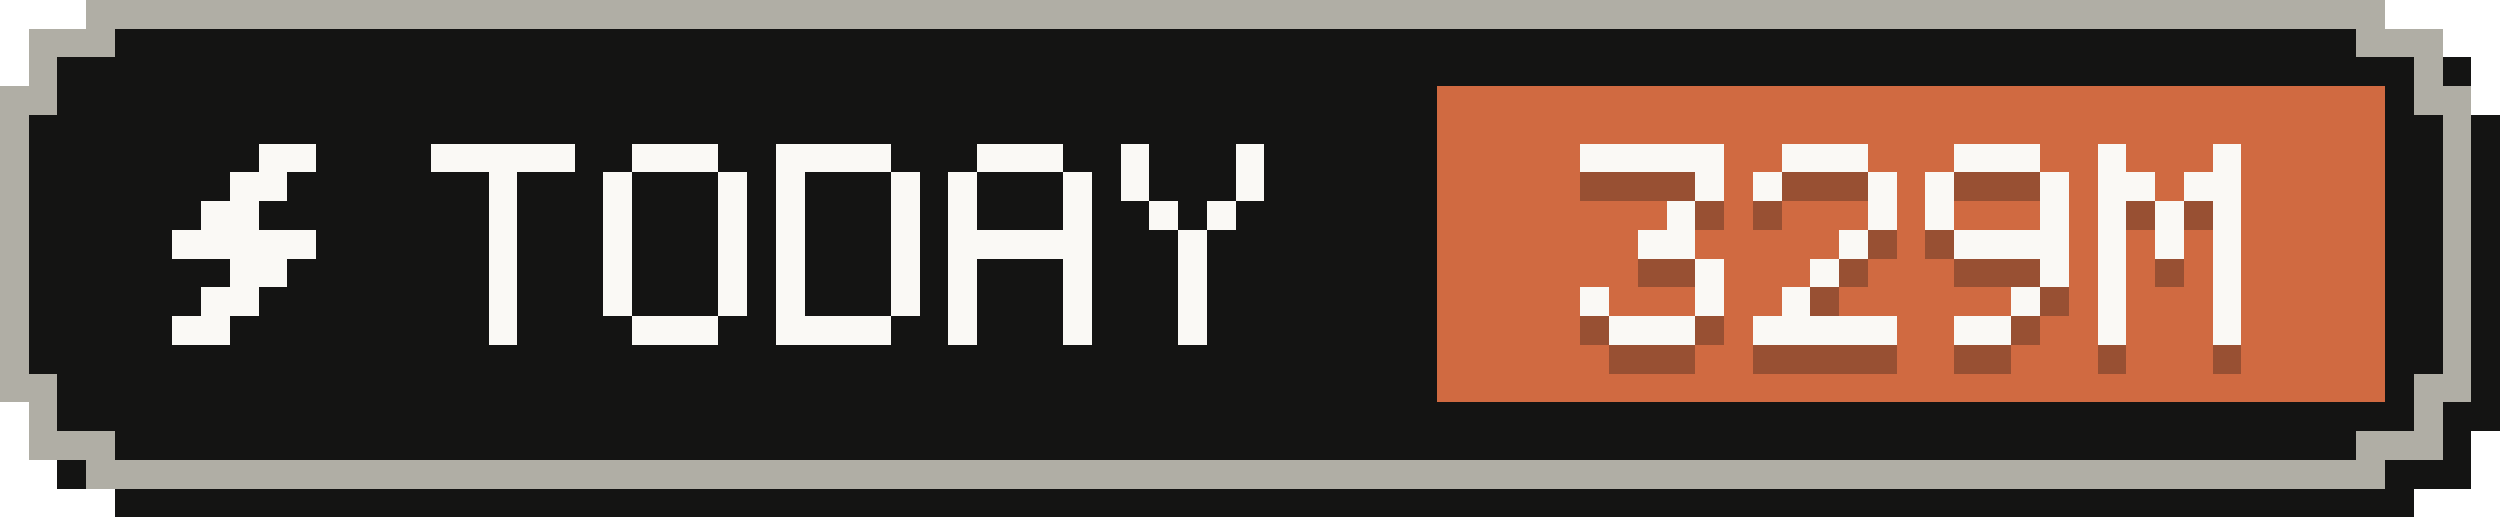
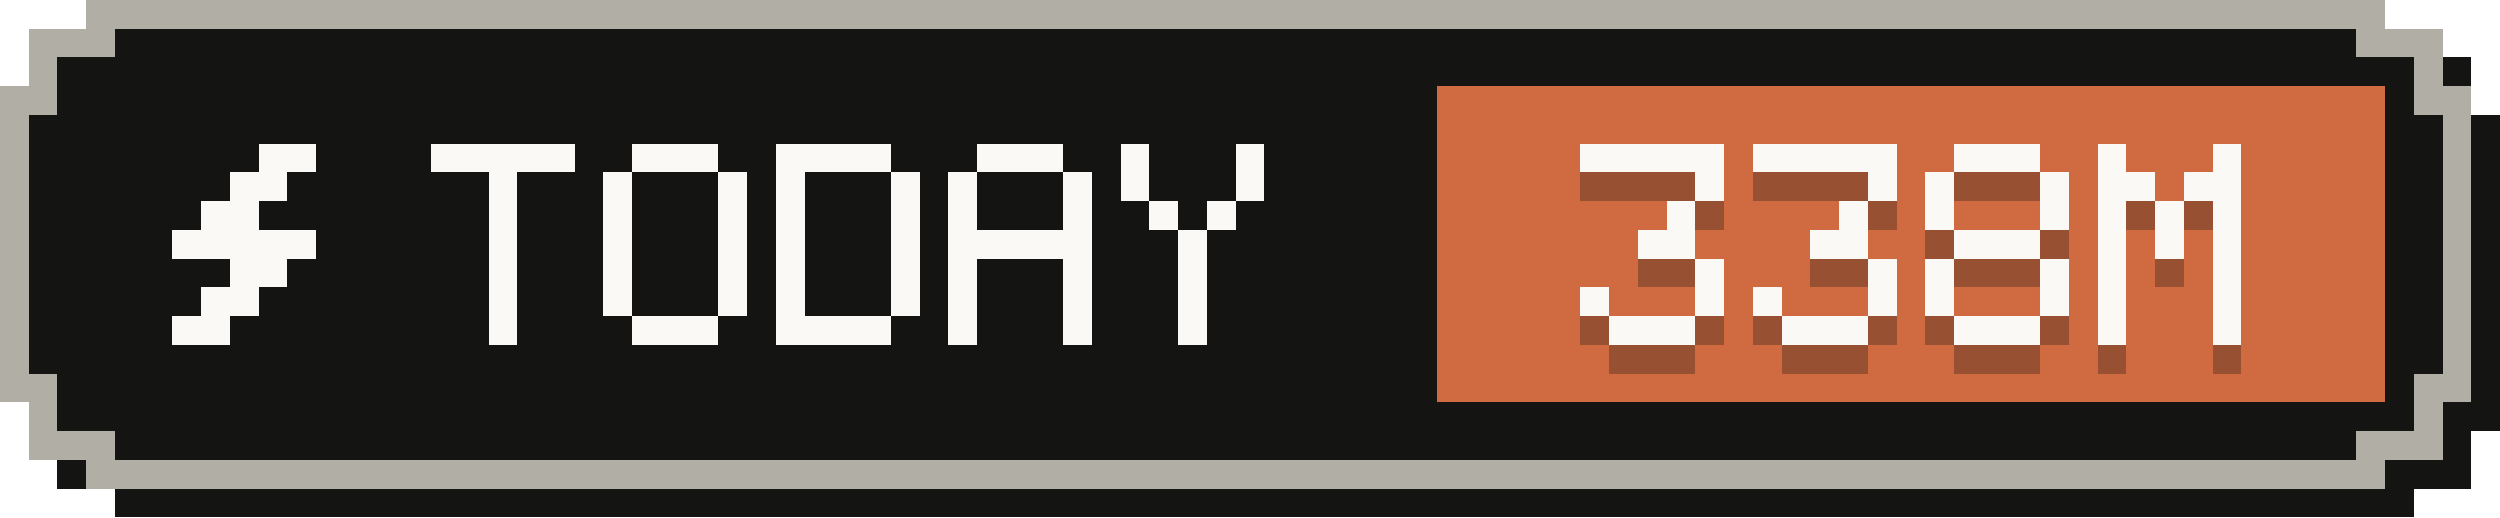
- <svg xmlns="http://www.w3.org/2000/svg" width="87" height="18" viewBox="0 0 87 18" role="img" aria-label="Tokens today: 329M">
+ <svg xmlns="http://www.w3.org/2000/svg" width="87" height="18" viewBox="0 0 87 18" role="img" aria-label="Tokens today: 338M">
  <g shape-rendering="crispEdges">
    <path fill="#141413" d="M4,1 H84 V2 H86 V4 H87 V15 H86 V17 H84 V18 H4 V17 H2 V15 H1 V4 H2 V2 H4 Z" />
    <path fill="#b0aea5" d="M3,0 H83 V1 H85 V3 H86 V14 H85 V16 H83 V17 H3 V16 H1 V14 H0 V3 H1 V1 H3 Z" />
    <path fill="#141413" d="M4,1 H82 V2 H84 V4 H85 V13 H84 V15 H82 V16 H4 V15 H2 V13 H1 V4 H2 V2 H4 Z" />
    <rect fill="#d06a41" x="50" y="3" width="33" height="11" />
    <g fill="#faf9f5">
      <rect x="9" y="5" width="2" height="1" />
      <rect x="8" y="6" width="2" height="1" />
      <rect x="7" y="7" width="2" height="1" />
      <rect x="6" y="8" width="5" height="1" />
      <rect x="8" y="9" width="2" height="1" />
      <rect x="7" y="10" width="2" height="1" />
      <rect x="6" y="11" width="2" height="1" />
    </g>
    <g fill="#faf9f5">
      <rect x="15" y="5" width="5" height="1" />
      <rect x="17" y="6" width="1" height="1" />
      <rect x="17" y="7" width="1" height="1" />
      <rect x="17" y="8" width="1" height="1" />
      <rect x="17" y="9" width="1" height="1" />
      <rect x="17" y="10" width="1" height="1" />
      <rect x="17" y="11" width="1" height="1" />
      <rect x="22" y="5" width="3" height="1" />
      <rect x="21" y="6" width="1" height="1" />
      <rect x="25" y="6" width="1" height="1" />
      <rect x="21" y="7" width="1" height="1" />
      <rect x="25" y="7" width="1" height="1" />
      <rect x="21" y="8" width="1" height="1" />
      <rect x="25" y="8" width="1" height="1" />
      <rect x="21" y="9" width="1" height="1" />
      <rect x="25" y="9" width="1" height="1" />
      <rect x="21" y="10" width="1" height="1" />
      <rect x="25" y="10" width="1" height="1" />
      <rect x="22" y="11" width="3" height="1" />
      <rect x="27" y="5" width="4" height="1" />
      <rect x="27" y="6" width="1" height="1" />
      <rect x="31" y="6" width="1" height="1" />
      <rect x="27" y="7" width="1" height="1" />
      <rect x="31" y="7" width="1" height="1" />
      <rect x="27" y="8" width="1" height="1" />
      <rect x="31" y="8" width="1" height="1" />
      <rect x="27" y="9" width="1" height="1" />
      <rect x="31" y="9" width="1" height="1" />
      <rect x="27" y="10" width="1" height="1" />
      <rect x="31" y="10" width="1" height="1" />
      <rect x="27" y="11" width="4" height="1" />
      <rect x="34" y="5" width="3" height="1" />
      <rect x="33" y="6" width="1" height="1" />
      <rect x="37" y="6" width="1" height="1" />
      <rect x="33" y="7" width="1" height="1" />
      <rect x="37" y="7" width="1" height="1" />
      <rect x="33" y="8" width="5" height="1" />
      <rect x="33" y="9" width="1" height="1" />
      <rect x="37" y="9" width="1" height="1" />
      <rect x="33" y="10" width="1" height="1" />
      <rect x="37" y="10" width="1" height="1" />
      <rect x="33" y="11" width="1" height="1" />
      <rect x="37" y="11" width="1" height="1" />
      <rect x="39" y="5" width="1" height="1" />
      <rect x="43" y="5" width="1" height="1" />
      <rect x="39" y="6" width="1" height="1" />
      <rect x="43" y="6" width="1" height="1" />
      <rect x="40" y="7" width="1" height="1" />
      <rect x="42" y="7" width="1" height="1" />
      <rect x="41" y="8" width="1" height="1" />
      <rect x="41" y="9" width="1" height="1" />
      <rect x="41" y="10" width="1" height="1" />
      <rect x="41" y="11" width="1" height="1" />
    </g>
    <g fill="#141413" fill-opacity=".3">
      <rect x="55" y="6" width="5" height="1" />
      <rect x="59" y="7" width="1" height="1" />
      <rect x="58" y="8" width="1" height="1" />
      <rect x="57" y="9" width="2" height="1" />
      <rect x="59" y="10" width="1" height="1" />
      <rect x="55" y="11" width="1" height="1" />
      <rect x="59" y="11" width="1" height="1" />
      <rect x="56" y="12" width="3" height="1" />
-       <rect x="62" y="6" width="3" height="1" />
-       <rect x="61" y="7" width="1" height="1" />
+       <rect x="61" y="6" width="5" height="1" />
      <rect x="65" y="7" width="1" height="1" />
-       <rect x="65" y="8" width="1" height="1" />
-       <rect x="64" y="9" width="1" height="1" />
-       <rect x="63" y="10" width="1" height="1" />
-       <rect x="62" y="11" width="1" height="1" />
-       <rect x="61" y="12" width="5" height="1" />
+       <rect x="64" y="8" width="1" height="1" />
+       <rect x="63" y="9" width="2" height="1" />
+       <rect x="65" y="10" width="1" height="1" />
+       <rect x="61" y="11" width="1" height="1" />
+       <rect x="65" y="11" width="1" height="1" />
+       <rect x="62" y="12" width="3" height="1" />
      <rect x="68" y="6" width="3" height="1" />
      <rect x="67" y="7" width="1" height="1" />
      <rect x="71" y="7" width="1" height="1" />
      <rect x="67" y="8" width="1" height="1" />
      <rect x="71" y="8" width="1" height="1" />
-       <rect x="68" y="9" width="4" height="1" />
+       <rect x="68" y="9" width="3" height="1" />
+       <rect x="67" y="10" width="1" height="1" />
      <rect x="71" y="10" width="1" height="1" />
-       <rect x="70" y="11" width="1" height="1" />
-       <rect x="68" y="12" width="2" height="1" />
+       <rect x="67" y="11" width="1" height="1" />
+       <rect x="71" y="11" width="1" height="1" />
+       <rect x="68" y="12" width="3" height="1" />
      <rect x="73" y="6" width="1" height="1" />
      <rect x="77" y="6" width="1" height="1" />
      <rect x="73" y="7" width="2" height="1" />
      <rect x="76" y="7" width="2" height="1" />
      <rect x="73" y="8" width="1" height="1" />
      <rect x="75" y="8" width="1" height="1" />
      <rect x="77" y="8" width="1" height="1" />
      <rect x="73" y="9" width="1" height="1" />
      <rect x="75" y="9" width="1" height="1" />
      <rect x="77" y="9" width="1" height="1" />
      <rect x="73" y="10" width="1" height="1" />
      <rect x="77" y="10" width="1" height="1" />
      <rect x="73" y="11" width="1" height="1" />
      <rect x="77" y="11" width="1" height="1" />
      <rect x="73" y="12" width="1" height="1" />
      <rect x="77" y="12" width="1" height="1" />
    </g>
    <g fill="#faf9f5">
      <rect x="55" y="5" width="5" height="1" />
      <rect x="59" y="6" width="1" height="1" />
      <rect x="58" y="7" width="1" height="1" />
      <rect x="57" y="8" width="2" height="1" />
      <rect x="59" y="9" width="1" height="1" />
      <rect x="55" y="10" width="1" height="1" />
      <rect x="59" y="10" width="1" height="1" />
      <rect x="56" y="11" width="3" height="1" />
-       <rect x="62" y="5" width="3" height="1" />
-       <rect x="61" y="6" width="1" height="1" />
+       <rect x="61" y="5" width="5" height="1" />
      <rect x="65" y="6" width="1" height="1" />
-       <rect x="65" y="7" width="1" height="1" />
-       <rect x="64" y="8" width="1" height="1" />
-       <rect x="63" y="9" width="1" height="1" />
-       <rect x="62" y="10" width="1" height="1" />
-       <rect x="61" y="11" width="5" height="1" />
+       <rect x="64" y="7" width="1" height="1" />
+       <rect x="63" y="8" width="2" height="1" />
+       <rect x="65" y="9" width="1" height="1" />
+       <rect x="61" y="10" width="1" height="1" />
+       <rect x="65" y="10" width="1" height="1" />
+       <rect x="62" y="11" width="3" height="1" />
      <rect x="68" y="5" width="3" height="1" />
      <rect x="67" y="6" width="1" height="1" />
      <rect x="71" y="6" width="1" height="1" />
      <rect x="67" y="7" width="1" height="1" />
      <rect x="71" y="7" width="1" height="1" />
-       <rect x="68" y="8" width="4" height="1" />
+       <rect x="68" y="8" width="3" height="1" />
+       <rect x="67" y="9" width="1" height="1" />
      <rect x="71" y="9" width="1" height="1" />
-       <rect x="70" y="10" width="1" height="1" />
-       <rect x="68" y="11" width="2" height="1" />
+       <rect x="67" y="10" width="1" height="1" />
+       <rect x="71" y="10" width="1" height="1" />
+       <rect x="68" y="11" width="3" height="1" />
      <rect x="73" y="5" width="1" height="1" />
      <rect x="77" y="5" width="1" height="1" />
      <rect x="73" y="6" width="2" height="1" />
      <rect x="76" y="6" width="2" height="1" />
      <rect x="73" y="7" width="1" height="1" />
      <rect x="75" y="7" width="1" height="1" />
      <rect x="77" y="7" width="1" height="1" />
      <rect x="73" y="8" width="1" height="1" />
      <rect x="75" y="8" width="1" height="1" />
      <rect x="77" y="8" width="1" height="1" />
      <rect x="73" y="9" width="1" height="1" />
      <rect x="77" y="9" width="1" height="1" />
      <rect x="73" y="10" width="1" height="1" />
      <rect x="77" y="10" width="1" height="1" />
      <rect x="73" y="11" width="1" height="1" />
      <rect x="77" y="11" width="1" height="1" />
    </g>
  </g>
</svg>
